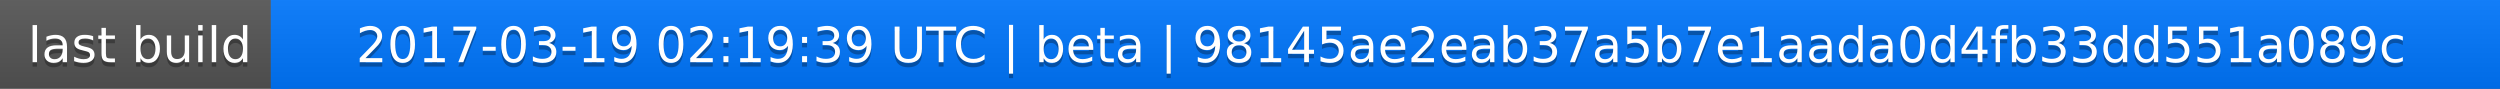
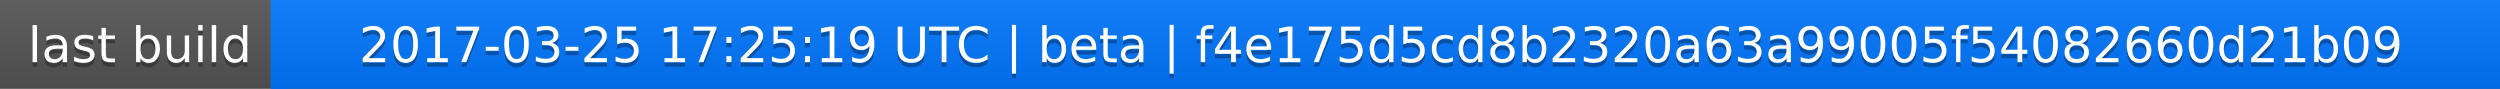
<svg xmlns="http://www.w3.org/2000/svg" width="563" height="20">
  <linearGradient id="a" x2="0" y2="100%">
    <stop offset="0" stop-color="#bbb" stop-opacity=".1" />
    <stop offset="1" stop-opacity=".1" />
  </linearGradient>
  <rect rx="0" width="563" height="20" fill="#555" />
  <rect rx="0" x="61" width="502" height="20" fill="#07f" />
  <path fill="#07f" d="M61 0h4v20h-4z" />
  <rect rx="0" width="563" height="20" fill="url(#a)" />
  <g fill="#fff" text-anchor="middle" font-family="DejaVu Sans,Verdana,Geneva,sans-serif" font-size="11">
    <text x="31.5" y="15" fill="#010101" fill-opacity=".3">last build</text>
    <text x="31.5" y="14">last build</text>
-     <text x="311" y="15" fill="#010101" fill-opacity=".3">2017-03-19 02:19:39 UTC | beta | 98145ae2eab37a5b7e1aada0d4fb33dd551a089c</text>
-     <text x="311" y="14">2017-03-19 02:19:39 UTC | beta | 98145ae2eab37a5b7e1aada0d4fb33dd551a089c</text>
+     <text x="311" y="15" fill="#010101" fill-opacity=".3">2017-03-25 17:25:19 UTC | beta | f4e175d5cd8b2320a63a99005f54082660d21b09</text>
+     <text x="311" y="14">2017-03-25 17:25:19 UTC | beta | f4e175d5cd8b2320a63a99005f54082660d21b09</text>
  </g>
</svg>
